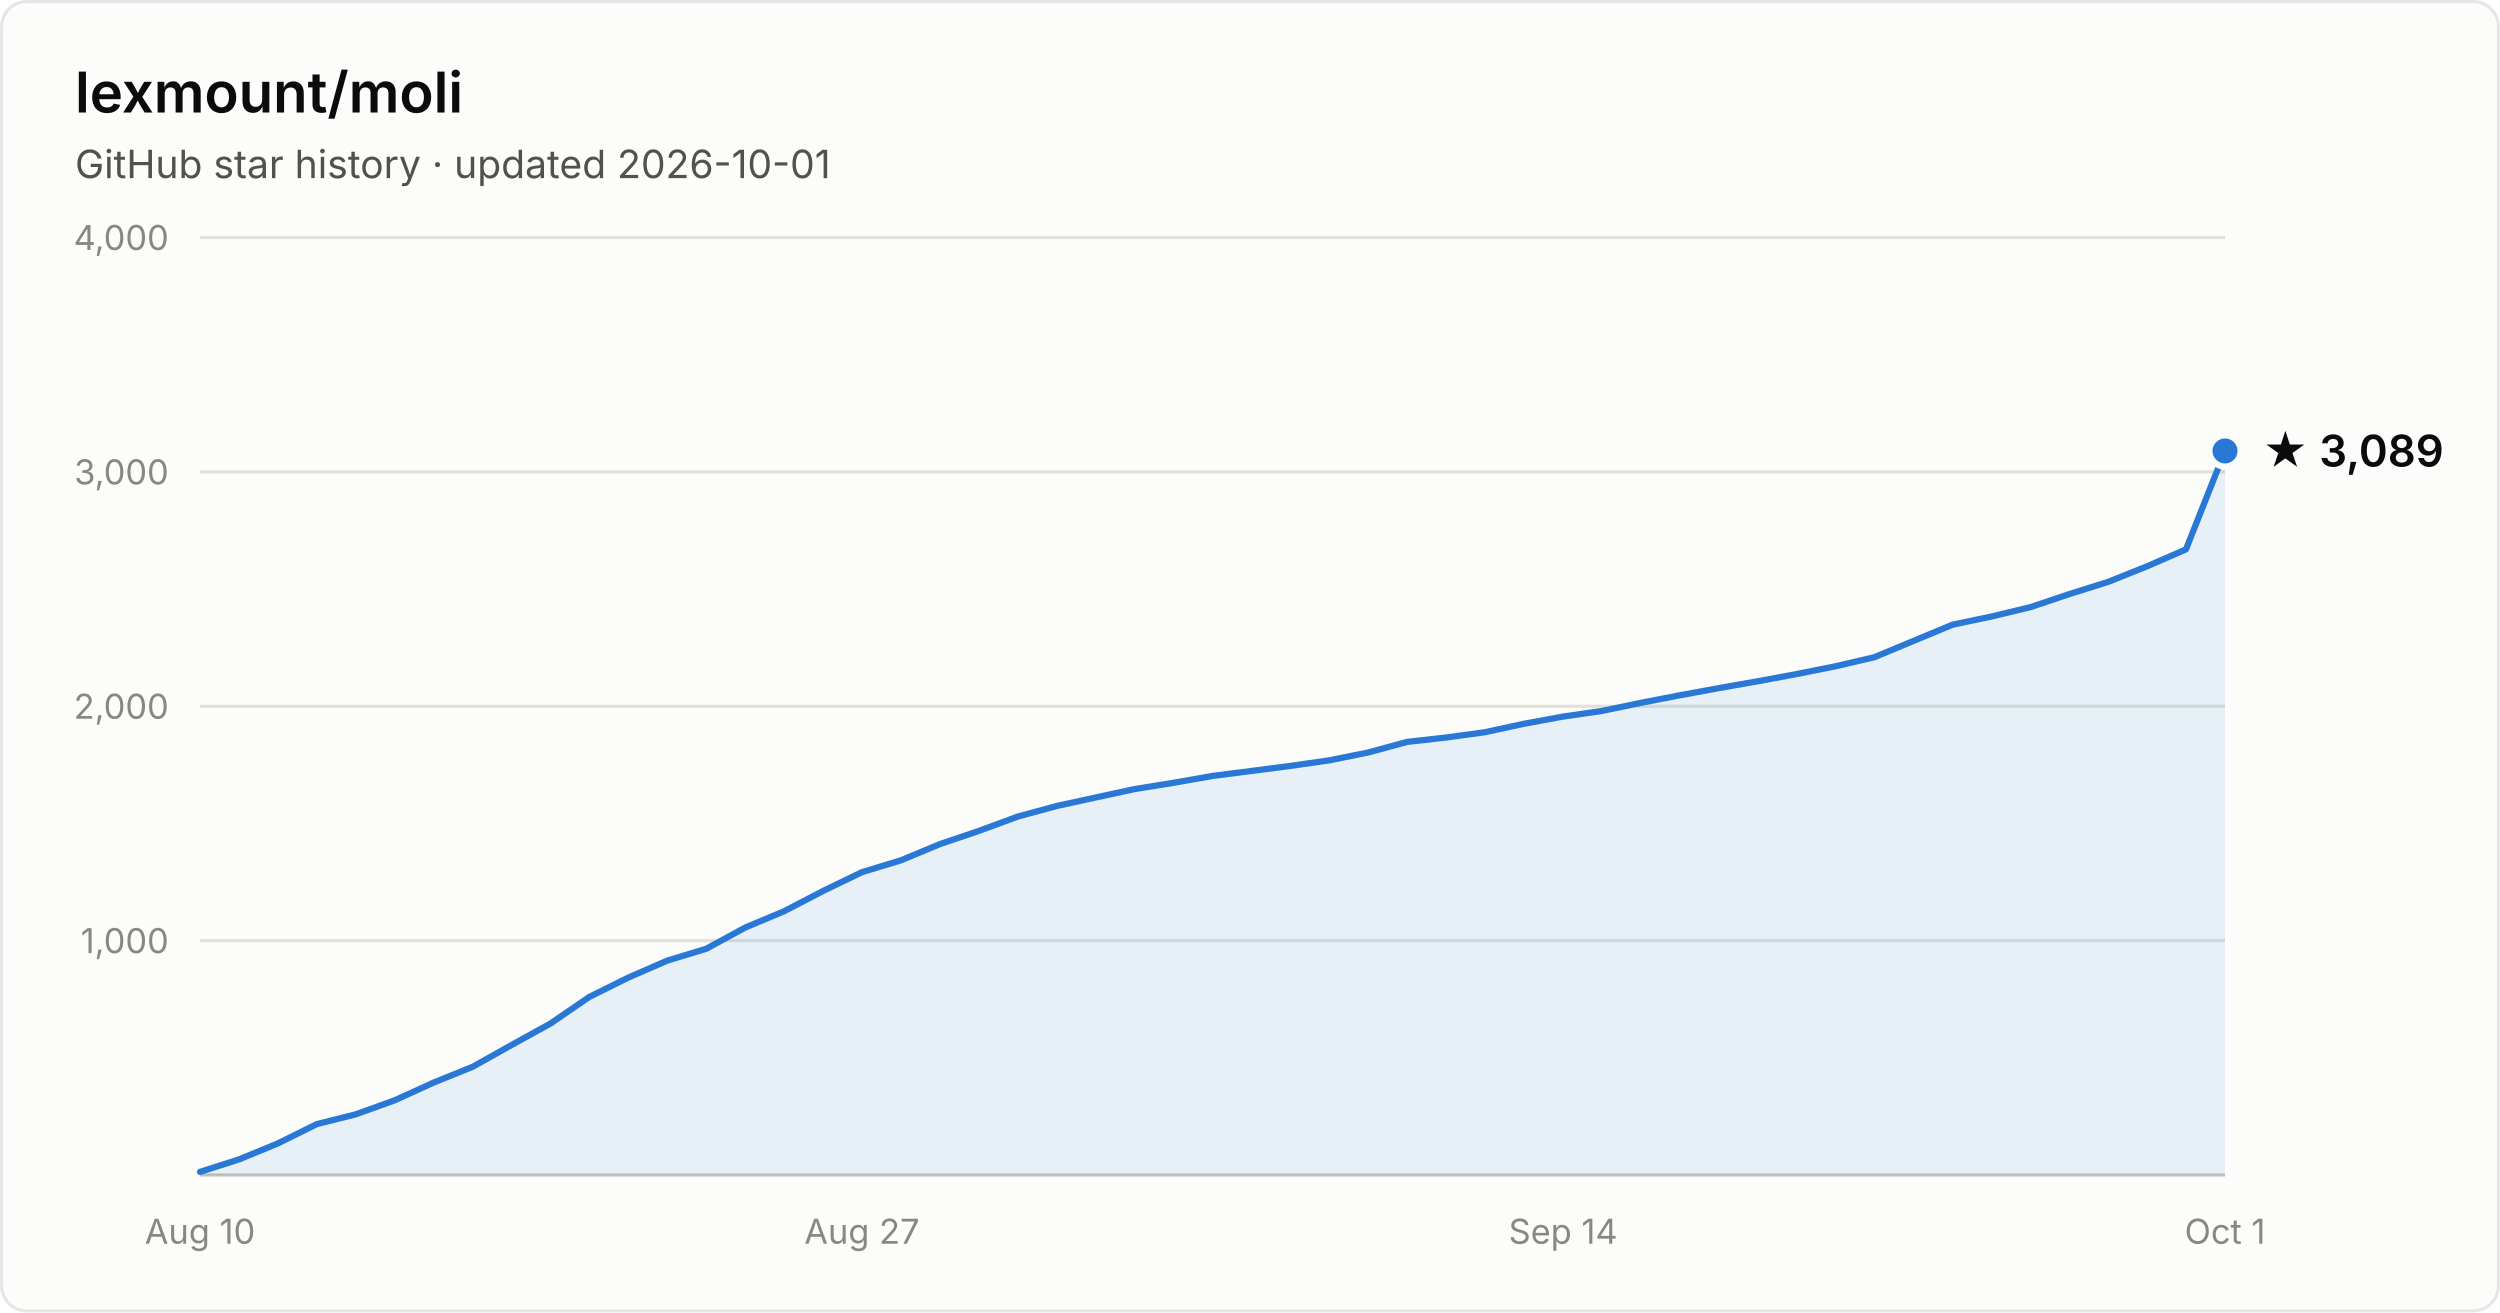
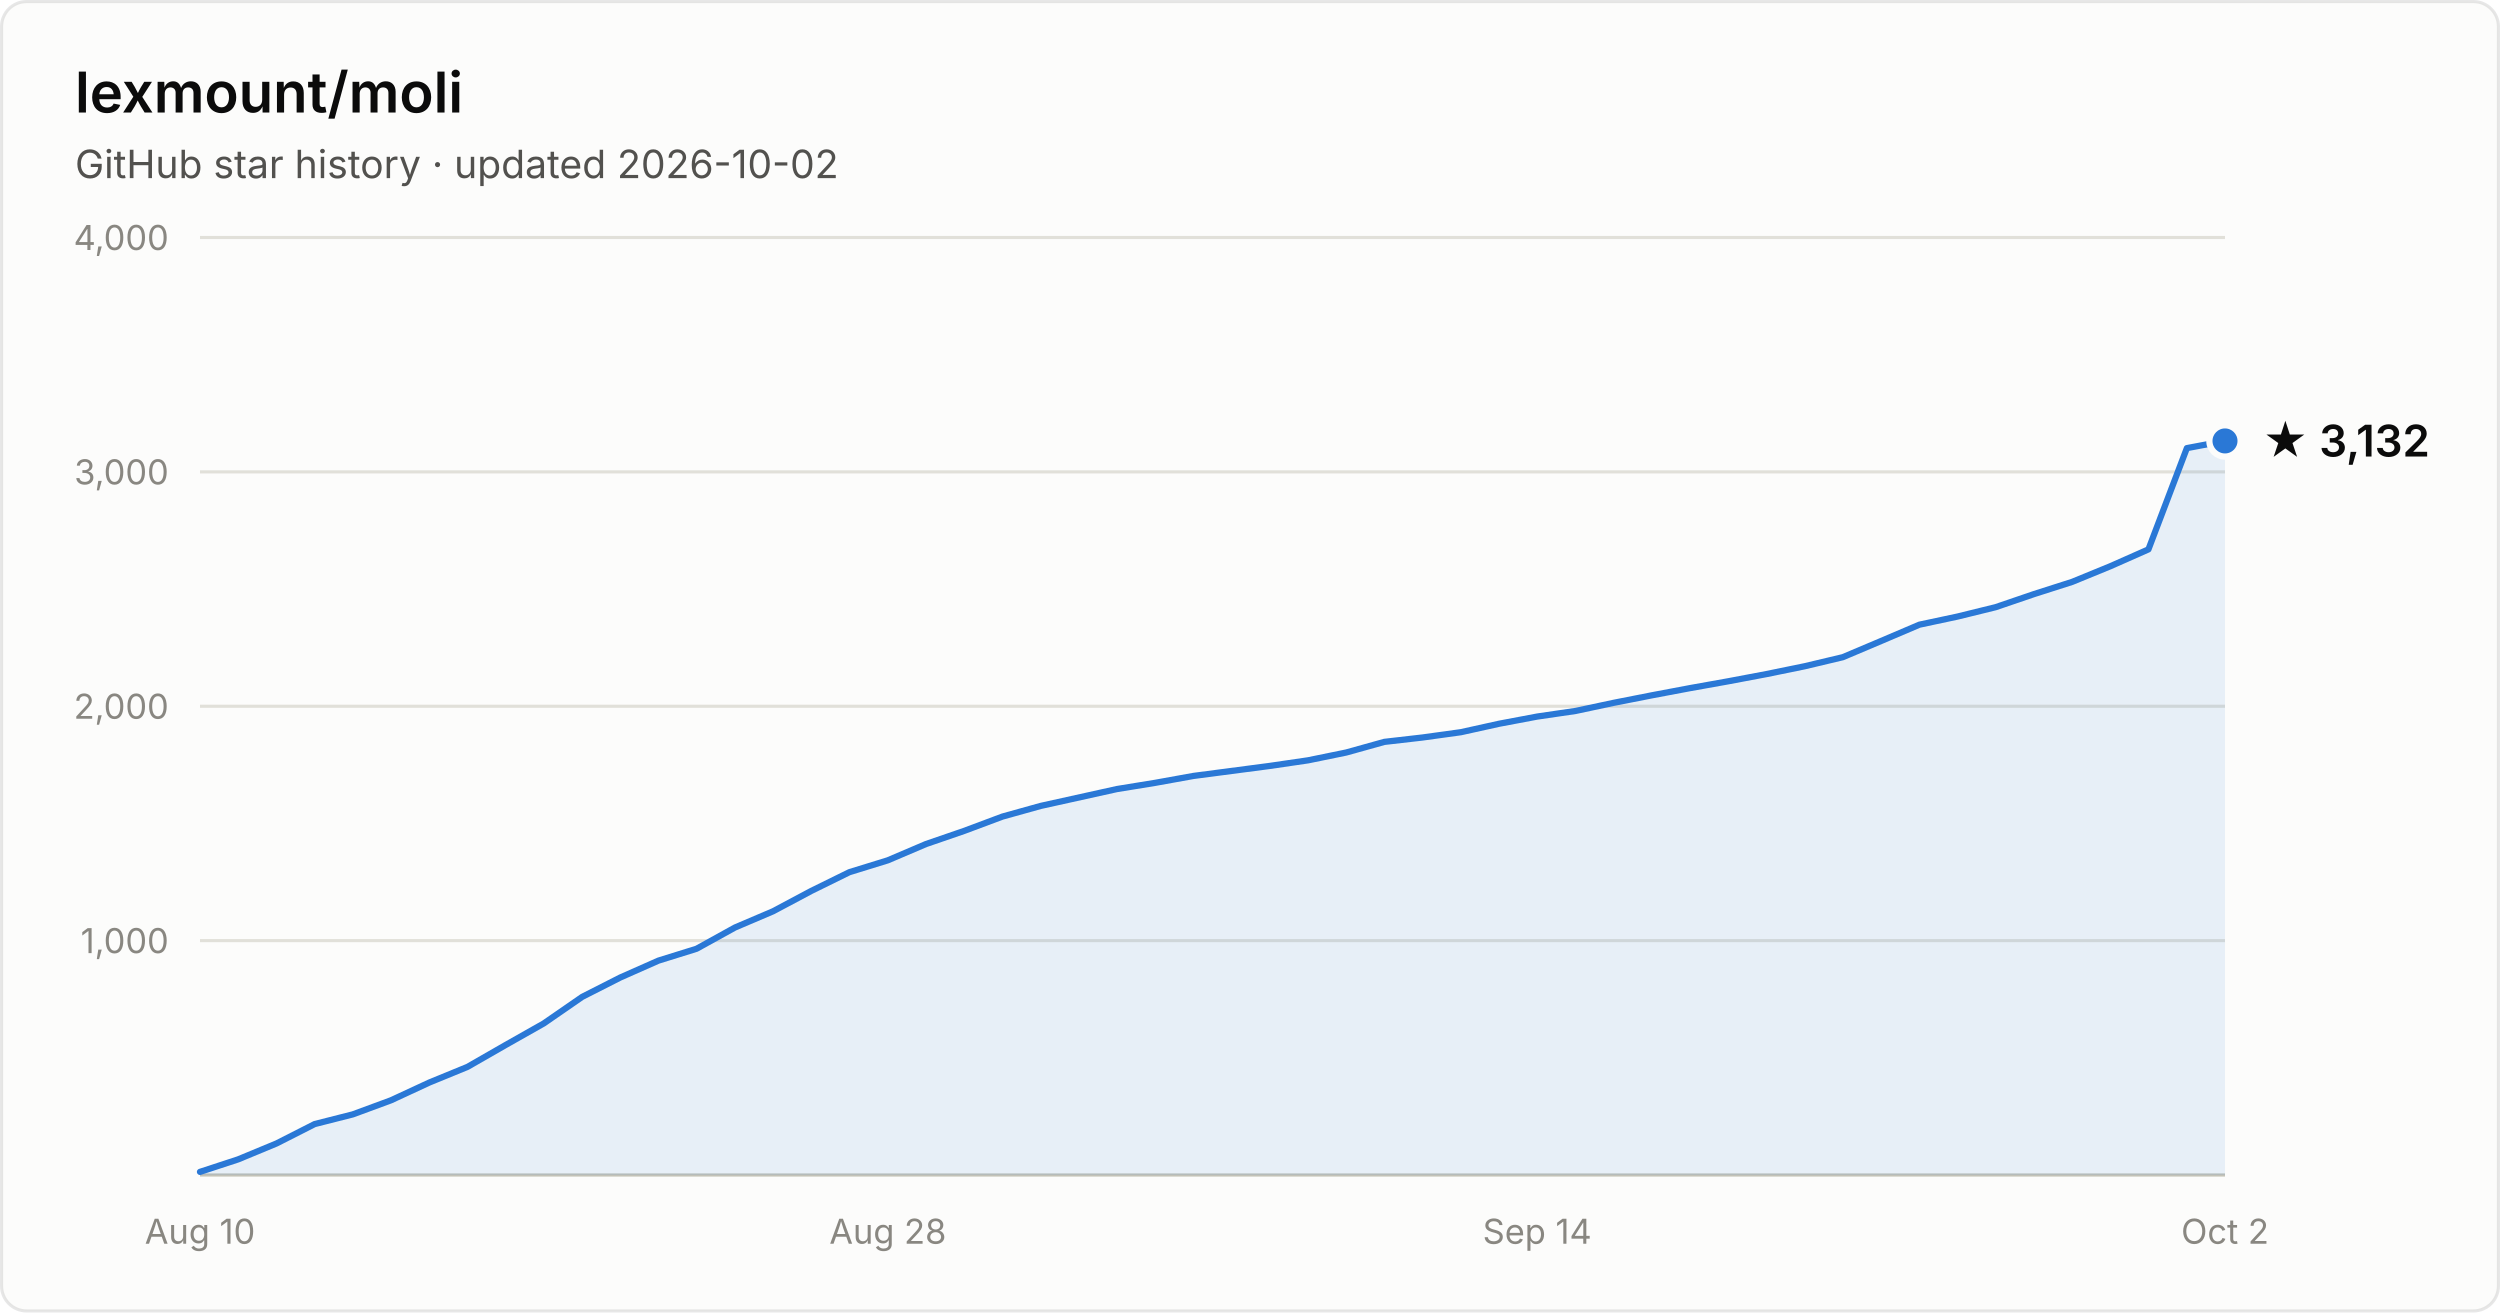
- <svg xmlns="http://www.w3.org/2000/svg" width="800" height="420" viewBox="0 0 800 420" font-family="system-ui, -apple-system, Segoe UI, sans-serif" role="img" aria-label="Star history of lexmount/moli: 3,089 stars as of 2026-10-01">
+ <svg xmlns="http://www.w3.org/2000/svg" width="800" height="420" viewBox="0 0 800 420" font-family="system-ui, -apple-system, Segoe UI, sans-serif" role="img" aria-label="Star history of lexmount/moli: 3,132 stars as of 2026-10-02">
  <rect x="0.5" y="0.5" width="799" height="419" rx="8" fill="#fcfcfb" stroke="rgba(11,11,11,0.10)" />
  <text x="24" y="36" fill="#0b0b0b" font-size="18" font-weight="600">lexmount/moli</text>
-   <text x="24" y="57" fill="#52514e" font-size="12.5">GitHub star history · updated 2026-10-01</text>
+   <text x="24" y="57" fill="#52514e" font-size="12.5">GitHub star history · updated 2026-10-02</text>
  <line x1="64" y1="301.0" x2="712" y2="301.0" stroke="#e1e0d9" stroke-width="1" />
  <text x="54" y="305.0" text-anchor="end" fill="#898781" font-size="11" style="font-variant-numeric:tabular-nums">1,000</text>
  <line x1="64" y1="226.0" x2="712" y2="226.0" stroke="#e1e0d9" stroke-width="1" />
  <text x="54" y="230.0" text-anchor="end" fill="#898781" font-size="11" style="font-variant-numeric:tabular-nums">2,000</text>
  <line x1="64" y1="151.0" x2="712" y2="151.0" stroke="#e1e0d9" stroke-width="1" />
  <text x="54" y="155.0" text-anchor="end" fill="#898781" font-size="11" style="font-variant-numeric:tabular-nums">3,000</text>
  <line x1="64" y1="76.0" x2="712" y2="76.0" stroke="#e1e0d9" stroke-width="1" />
  <text x="54" y="80.0" text-anchor="end" fill="#898781" font-size="11" style="font-variant-numeric:tabular-nums">4,000</text>
  <line x1="64" y1="376" x2="712" y2="376" stroke="#c3c2b7" stroke-width="1" />
  <text x="64.0" y="398" text-anchor="middle" fill="#898781" font-size="11" style="font-variant-numeric:tabular-nums">Aug 10</text>
-   <text x="275.8" y="398" text-anchor="middle" fill="#898781" font-size="11" style="font-variant-numeric:tabular-nums">Aug 27</text>
-   <text x="500.2" y="398" text-anchor="middle" fill="#898781" font-size="11" style="font-variant-numeric:tabular-nums">Sep 14</text>
-   <text x="712.0" y="398" text-anchor="middle" fill="#898781" font-size="11" style="font-variant-numeric:tabular-nums">Oct 1</text>
-   <path d="M64.0 375.0 L76.5 371.0 L88.9 365.9 L101.4 359.7 L113.8 356.6 L126.3 352.1 L138.8 346.4 L151.2 341.4 L163.7 334.4 L176.2 327.5 L188.6 319.0 L201.1 312.8 L213.5 307.4 L226.0 303.6 L238.5 296.8 L250.9 291.6 L263.4 285.1 L275.8 279.1 L288.3 275.3 L300.8 270.1 L313.2 265.9 L325.7 261.3 L338.2 257.9 L350.6 255.2 L363.1 252.5 L375.5 250.5 L388.0 248.3 L400.5 246.7 L412.9 245.1 L425.4 243.3 L437.8 240.8 L450.3 237.4 L462.8 236.0 L475.2 234.3 L487.7 231.6 L500.2 229.3 L512.6 227.5 L525.1 224.9 L537.5 222.5 L550.0 220.2 L562.5 218.0 L574.9 215.7 L587.4 213.2 L599.8 210.3 L612.3 205.1 L624.8 199.9 L637.2 197.3 L649.7 194.3 L662.2 190.1 L674.6 186.2 L687.1 181.2 L699.5 175.8 L712.0 144.3 L712.0 376 L64.0 376 Z" fill="#2a78d6" fill-opacity="0.1" />
-   <path d="M64.0 375.0 L76.5 371.0 L88.9 365.9 L101.4 359.7 L113.8 356.6 L126.3 352.1 L138.8 346.4 L151.2 341.4 L163.7 334.4 L176.2 327.5 L188.6 319.0 L201.1 312.8 L213.5 307.4 L226.0 303.6 L238.5 296.8 L250.9 291.6 L263.4 285.1 L275.8 279.1 L288.3 275.3 L300.8 270.1 L313.2 265.9 L325.7 261.3 L338.2 257.9 L350.6 255.2 L363.1 252.5 L375.5 250.5 L388.0 248.3 L400.5 246.7 L412.9 245.1 L425.4 243.3 L437.8 240.8 L450.3 237.4 L462.8 236.0 L475.2 234.3 L487.7 231.6 L500.2 229.3 L512.6 227.5 L525.1 224.9 L537.5 222.5 L550.0 220.2 L562.5 218.0 L574.9 215.7 L587.4 213.2 L599.8 210.3 L612.3 205.1 L624.8 199.9 L637.2 197.3 L649.7 194.3 L662.2 190.1 L674.6 186.2 L687.1 181.2 L699.5 175.8 L712.0 144.3" fill="none" stroke="#2a78d6" stroke-width="2" stroke-linejoin="round" stroke-linecap="round" />
-   <circle cx="712.0" cy="144.3" r="5" fill="#2a78d6" stroke="#fcfcfb" stroke-width="2" />
-   <text x="724.0" y="149.3" fill="#0b0b0b" font-size="14" font-weight="600">★ 3,089</text>
+   <text x="284.1" y="398" text-anchor="middle" fill="#898781" font-size="11" style="font-variant-numeric:tabular-nums">Aug 28</text>
+   <text x="491.9" y="398" text-anchor="middle" fill="#898781" font-size="11" style="font-variant-numeric:tabular-nums">Sep 14</text>
+   <text x="712.0" y="398" text-anchor="middle" fill="#898781" font-size="11" style="font-variant-numeric:tabular-nums">Oct 2</text>
+   <path d="M64.0 375.0 L76.2 371.0 L88.5 365.9 L100.7 359.7 L112.9 356.6 L125.1 352.1 L137.4 346.4 L149.6 341.4 L161.8 334.4 L174.0 327.5 L186.3 319.0 L198.5 312.8 L210.7 307.4 L222.9 303.6 L235.2 296.8 L247.4 291.6 L259.6 285.1 L271.8 279.1 L284.1 275.3 L296.3 270.1 L308.5 265.9 L320.8 261.3 L333.0 257.9 L345.2 255.2 L357.4 252.5 L369.7 250.5 L381.9 248.3 L394.1 246.7 L406.3 245.1 L418.6 243.3 L430.8 240.8 L443.0 237.4 L455.2 236.0 L467.5 234.3 L479.7 231.6 L491.9 229.3 L504.2 227.5 L516.4 224.9 L528.6 222.5 L540.8 220.2 L553.1 218.0 L565.3 215.7 L577.5 213.2 L589.7 210.3 L602.0 205.1 L614.2 199.9 L626.4 197.3 L638.6 194.3 L650.9 190.1 L663.1 186.2 L675.3 181.2 L687.5 175.8 L699.8 143.4 L712.0 141.1 L712.0 376 L64.0 376 Z" fill="#2a78d6" fill-opacity="0.1" />
+   <path d="M64.0 375.0 L76.2 371.0 L88.5 365.9 L100.7 359.7 L112.9 356.6 L125.1 352.1 L137.4 346.4 L149.6 341.4 L161.8 334.4 L174.0 327.5 L186.3 319.0 L198.5 312.8 L210.7 307.4 L222.9 303.6 L235.2 296.8 L247.4 291.6 L259.6 285.1 L271.8 279.1 L284.1 275.3 L296.3 270.1 L308.5 265.9 L320.8 261.3 L333.0 257.9 L345.2 255.2 L357.4 252.5 L369.7 250.5 L381.9 248.3 L394.1 246.7 L406.3 245.1 L418.6 243.3 L430.8 240.8 L443.0 237.4 L455.2 236.0 L467.5 234.3 L479.7 231.6 L491.9 229.3 L504.2 227.5 L516.4 224.9 L528.6 222.5 L540.8 220.2 L553.1 218.0 L565.3 215.7 L577.5 213.2 L589.7 210.3 L602.0 205.1 L614.2 199.9 L626.4 197.3 L638.6 194.3 L650.9 190.1 L663.1 186.2 L675.3 181.2 L687.5 175.8 L699.8 143.4 L712.0 141.1" fill="none" stroke="#2a78d6" stroke-width="2" stroke-linejoin="round" stroke-linecap="round" />
+   <circle cx="712.0" cy="141.1" r="5" fill="#2a78d6" stroke="#fcfcfb" stroke-width="2" />
+   <text x="724.0" y="146.1" fill="#0b0b0b" font-size="14" font-weight="600">★ 3,132</text>
</svg>
